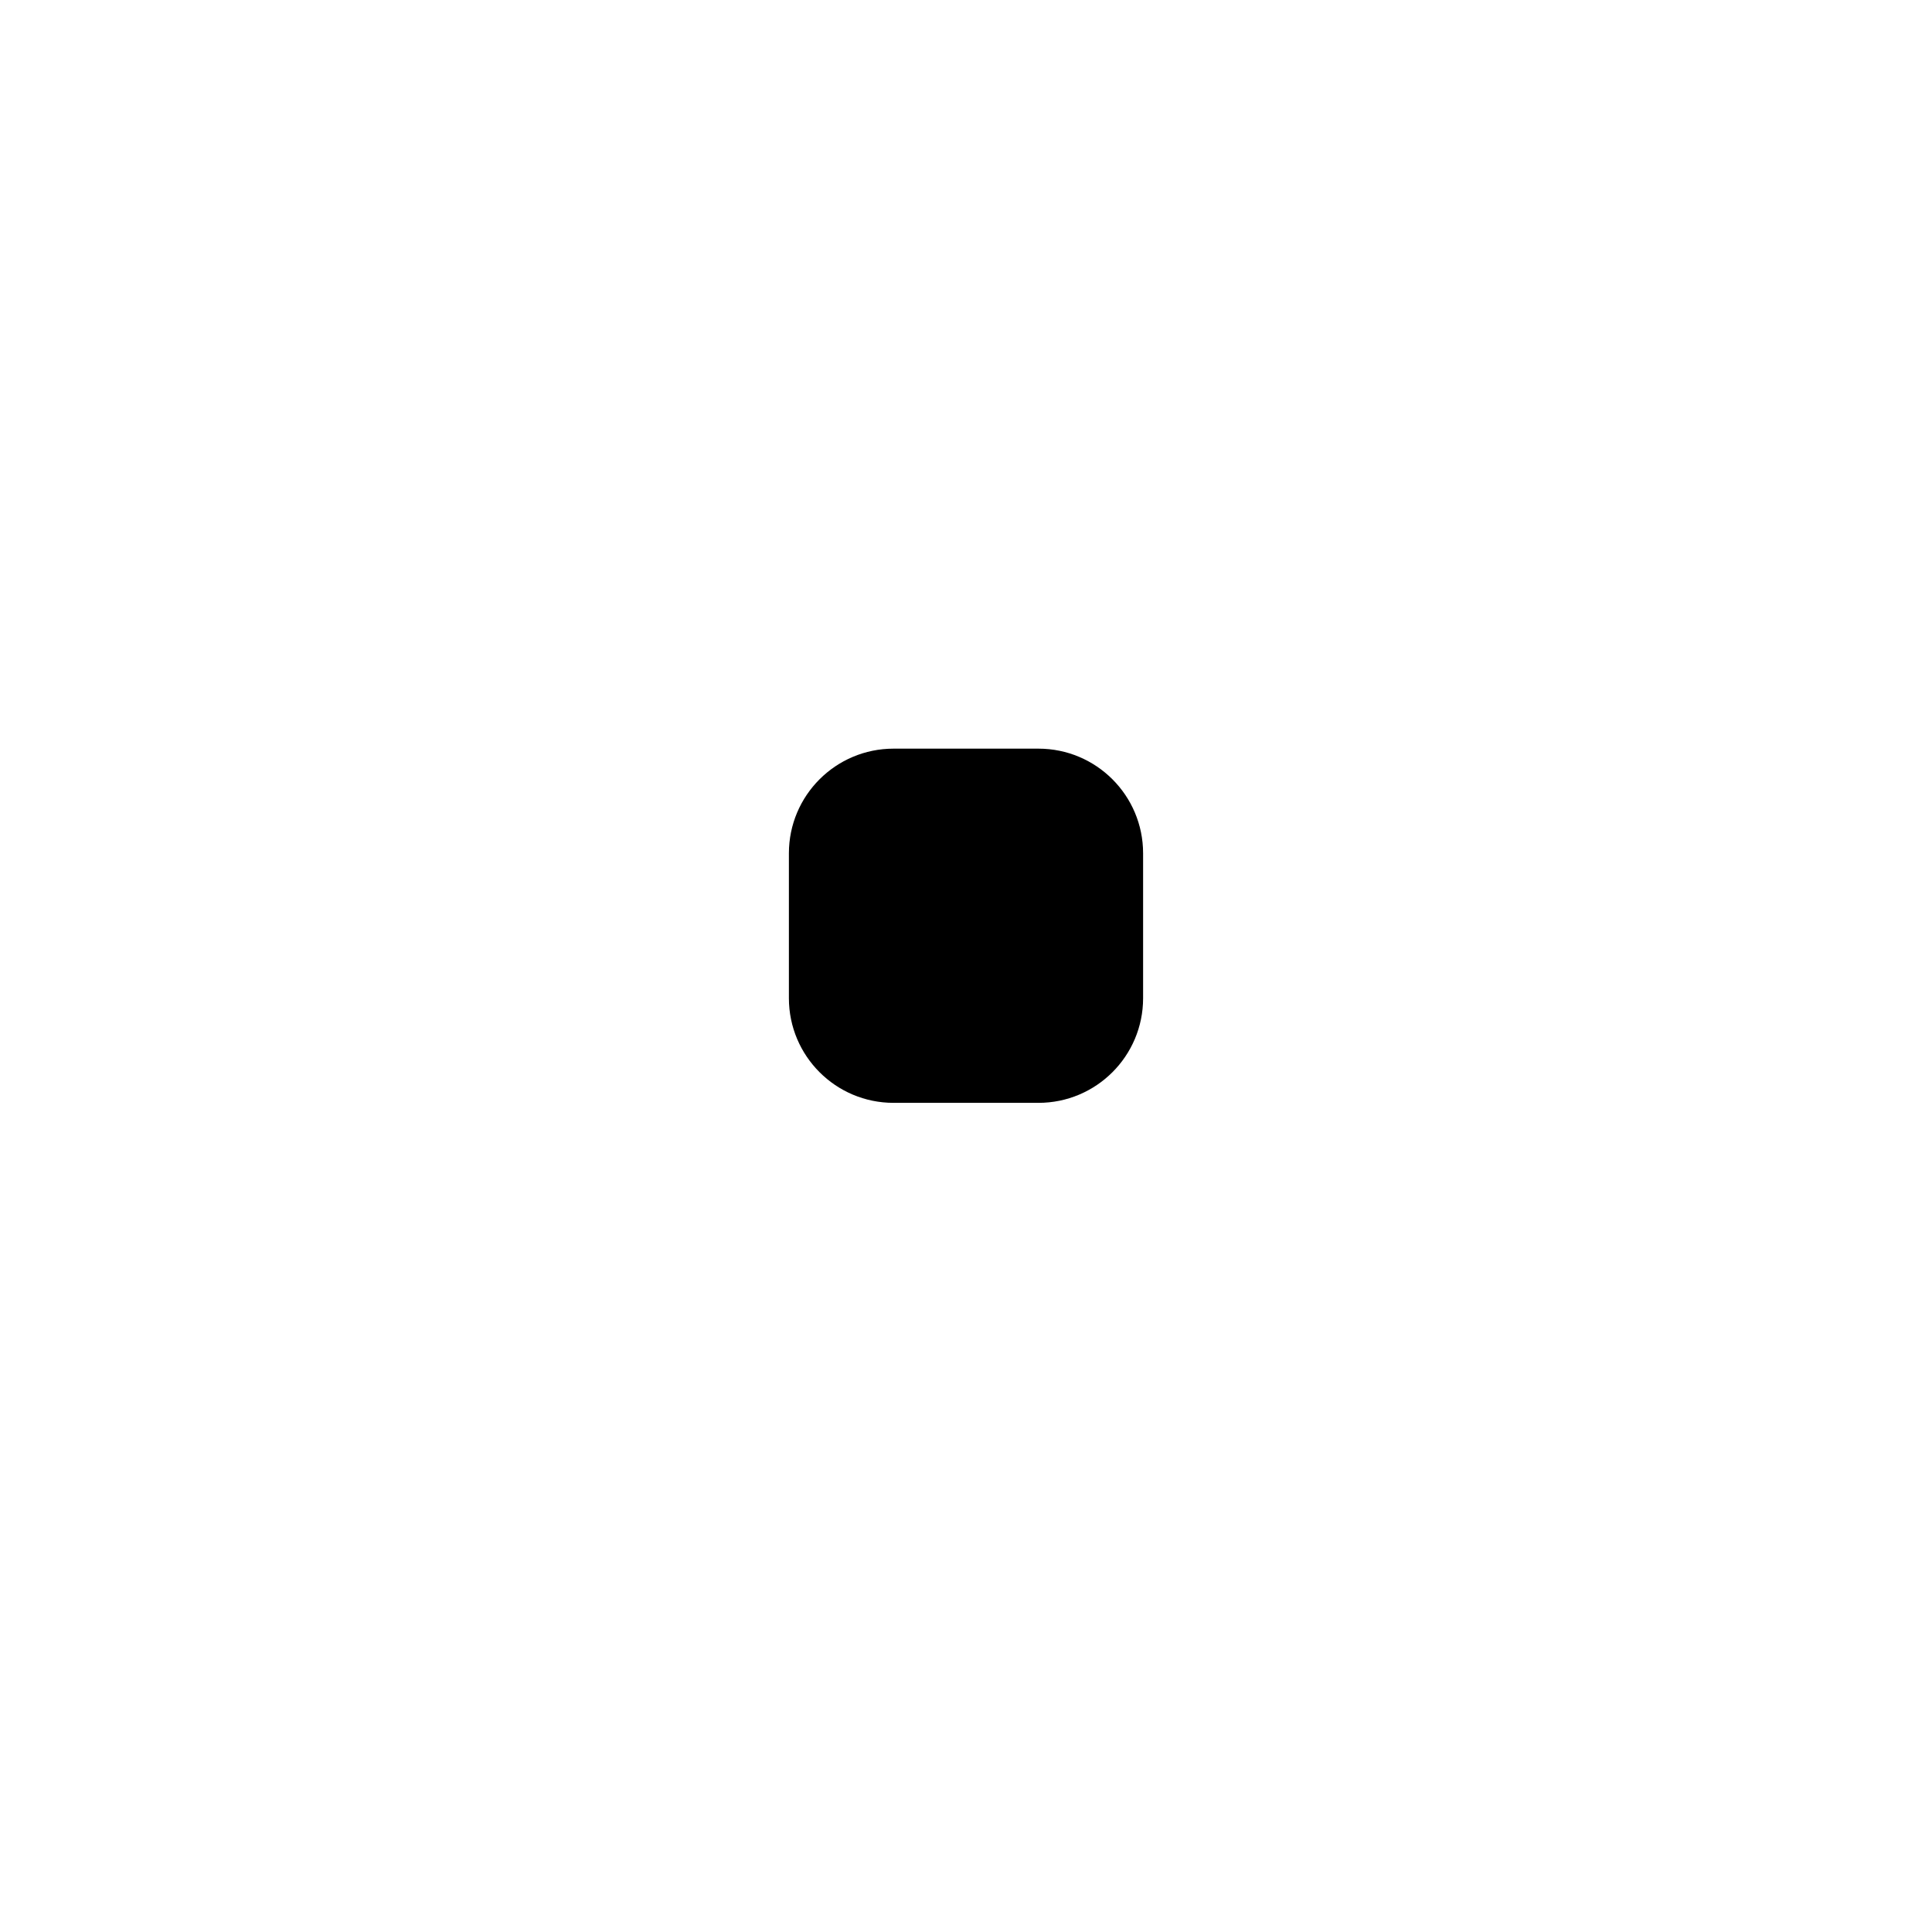
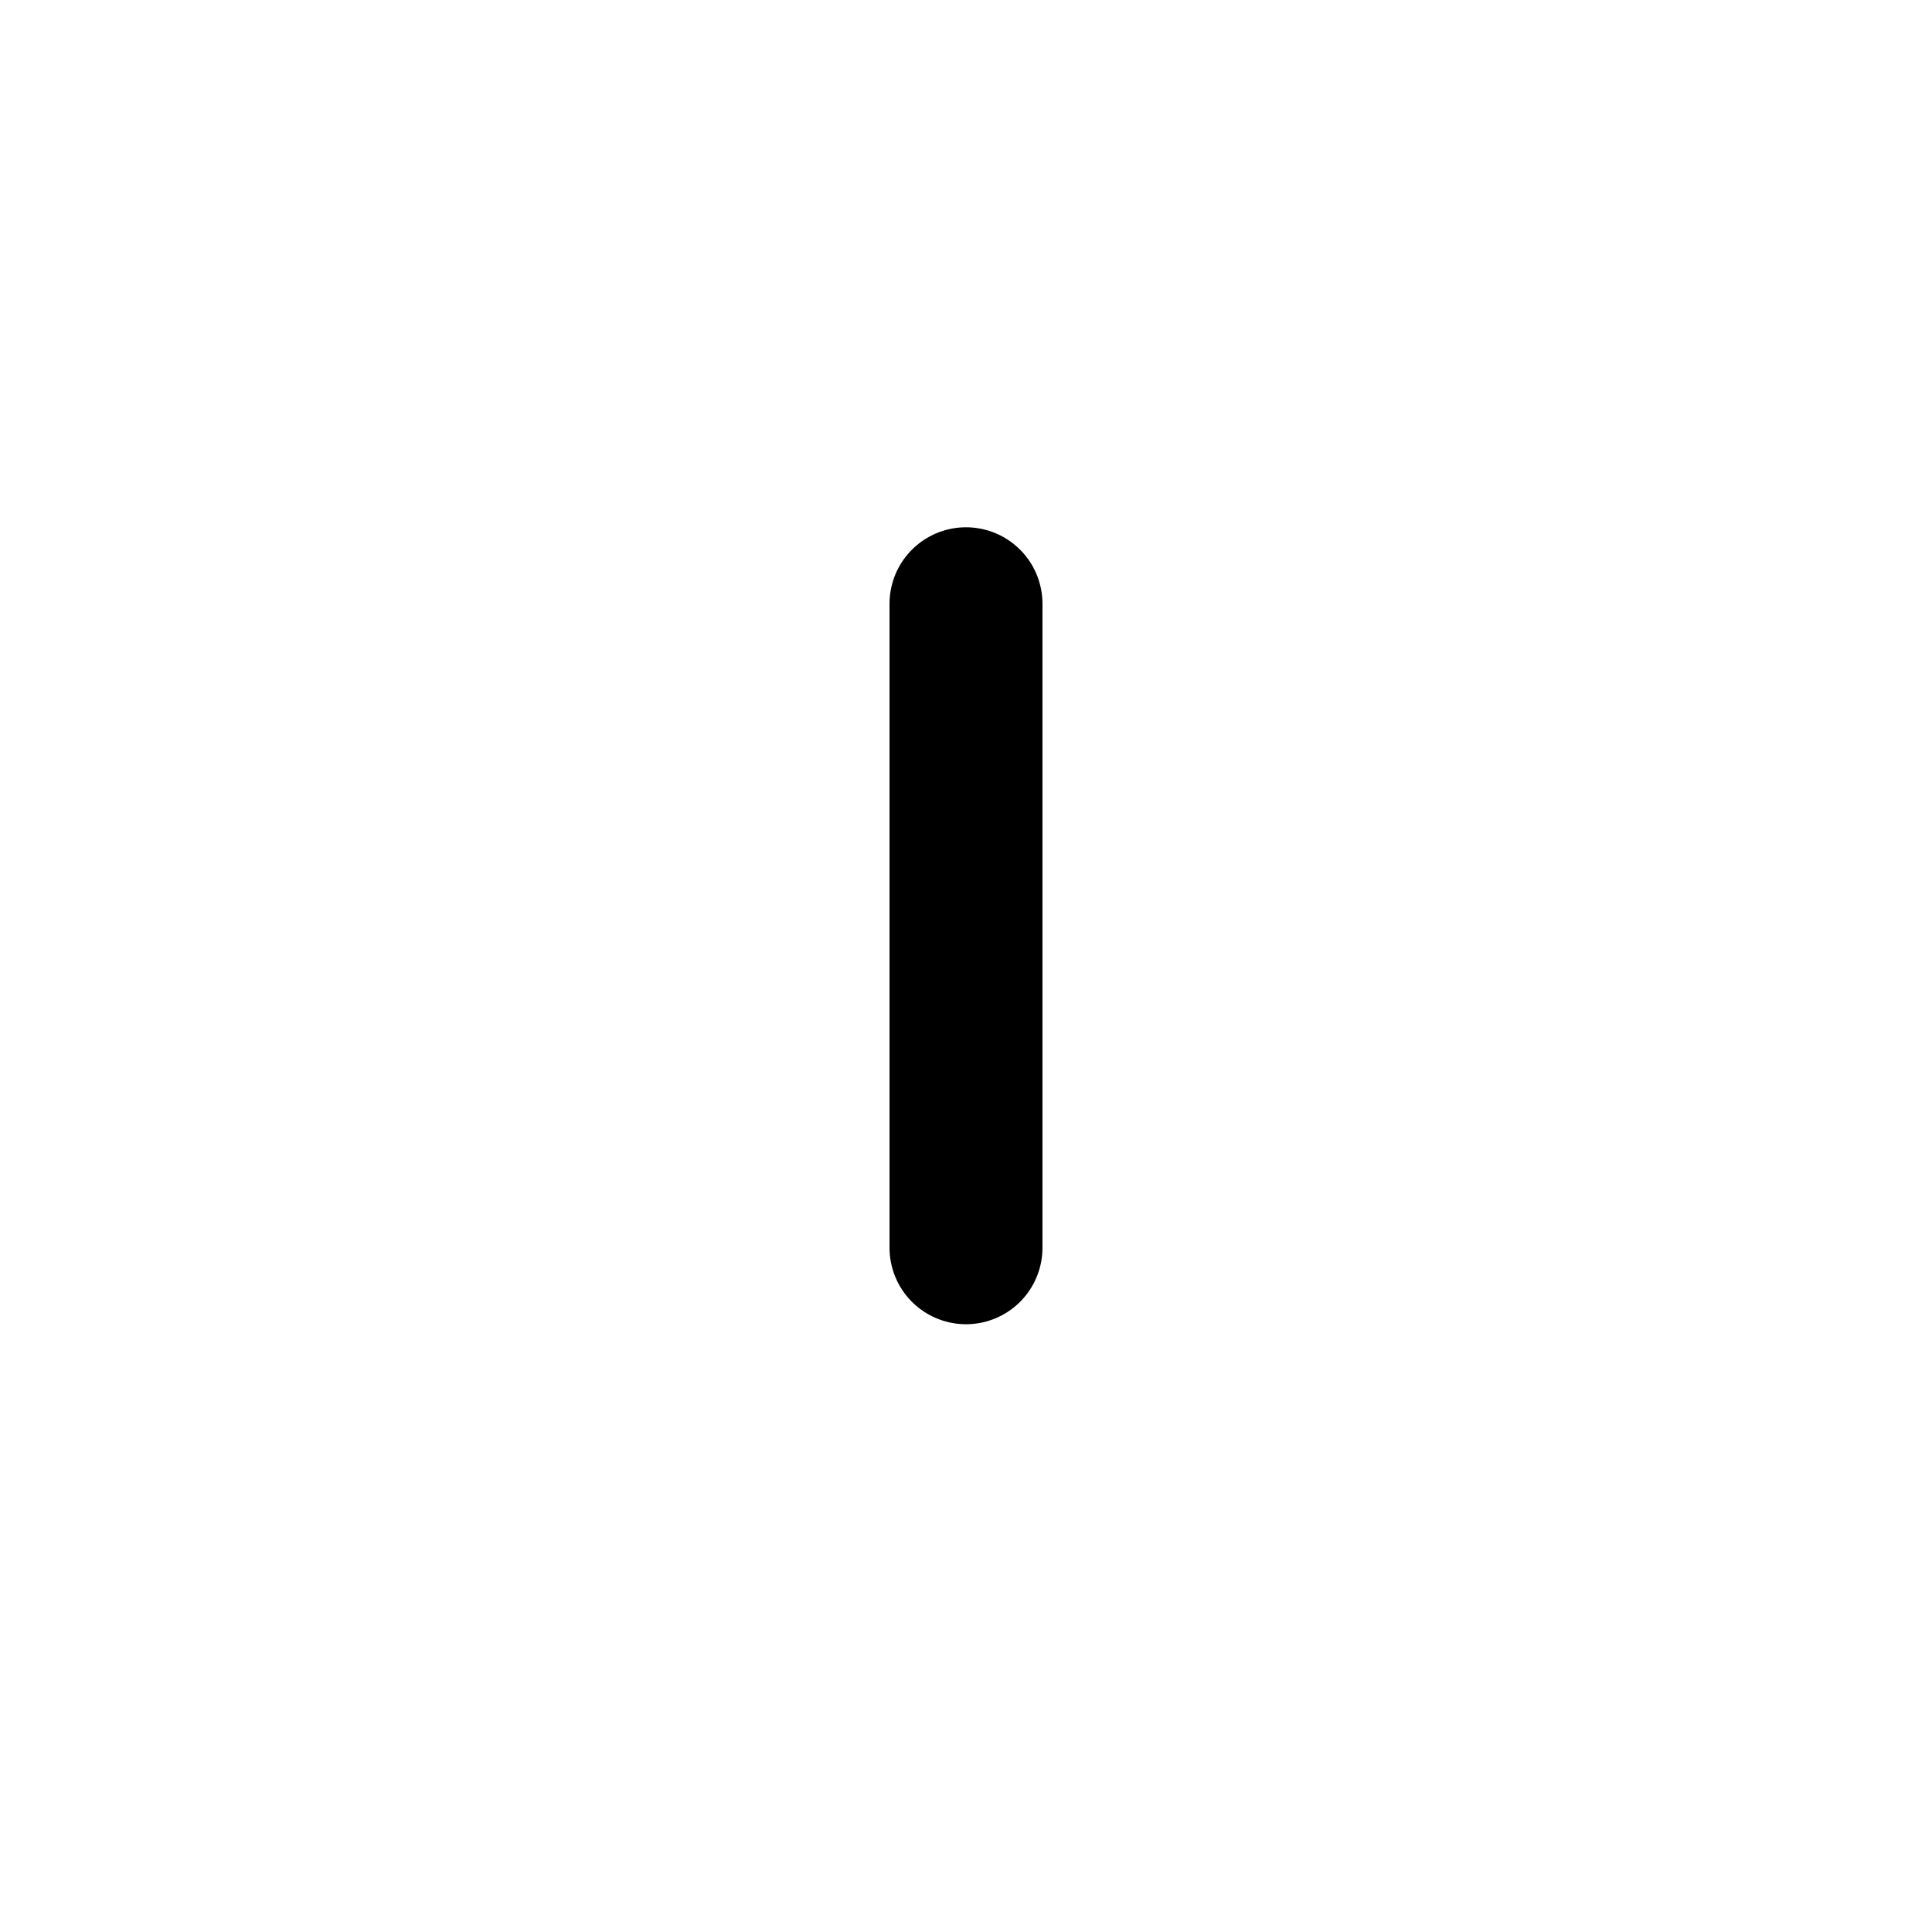
<svg xmlns="http://www.w3.org/2000/svg" viewBox="0 0 24 24">
-   <rect x="9.8" y="9.3" width="4.4" height="4.4" rx="1.3" fill="#000" stroke="none" />
+   <path d="M12 7.5v8" fill="none" stroke="#000" stroke-width="1.9" stroke-linecap="round" stroke-linejoin="round" />
</svg>
